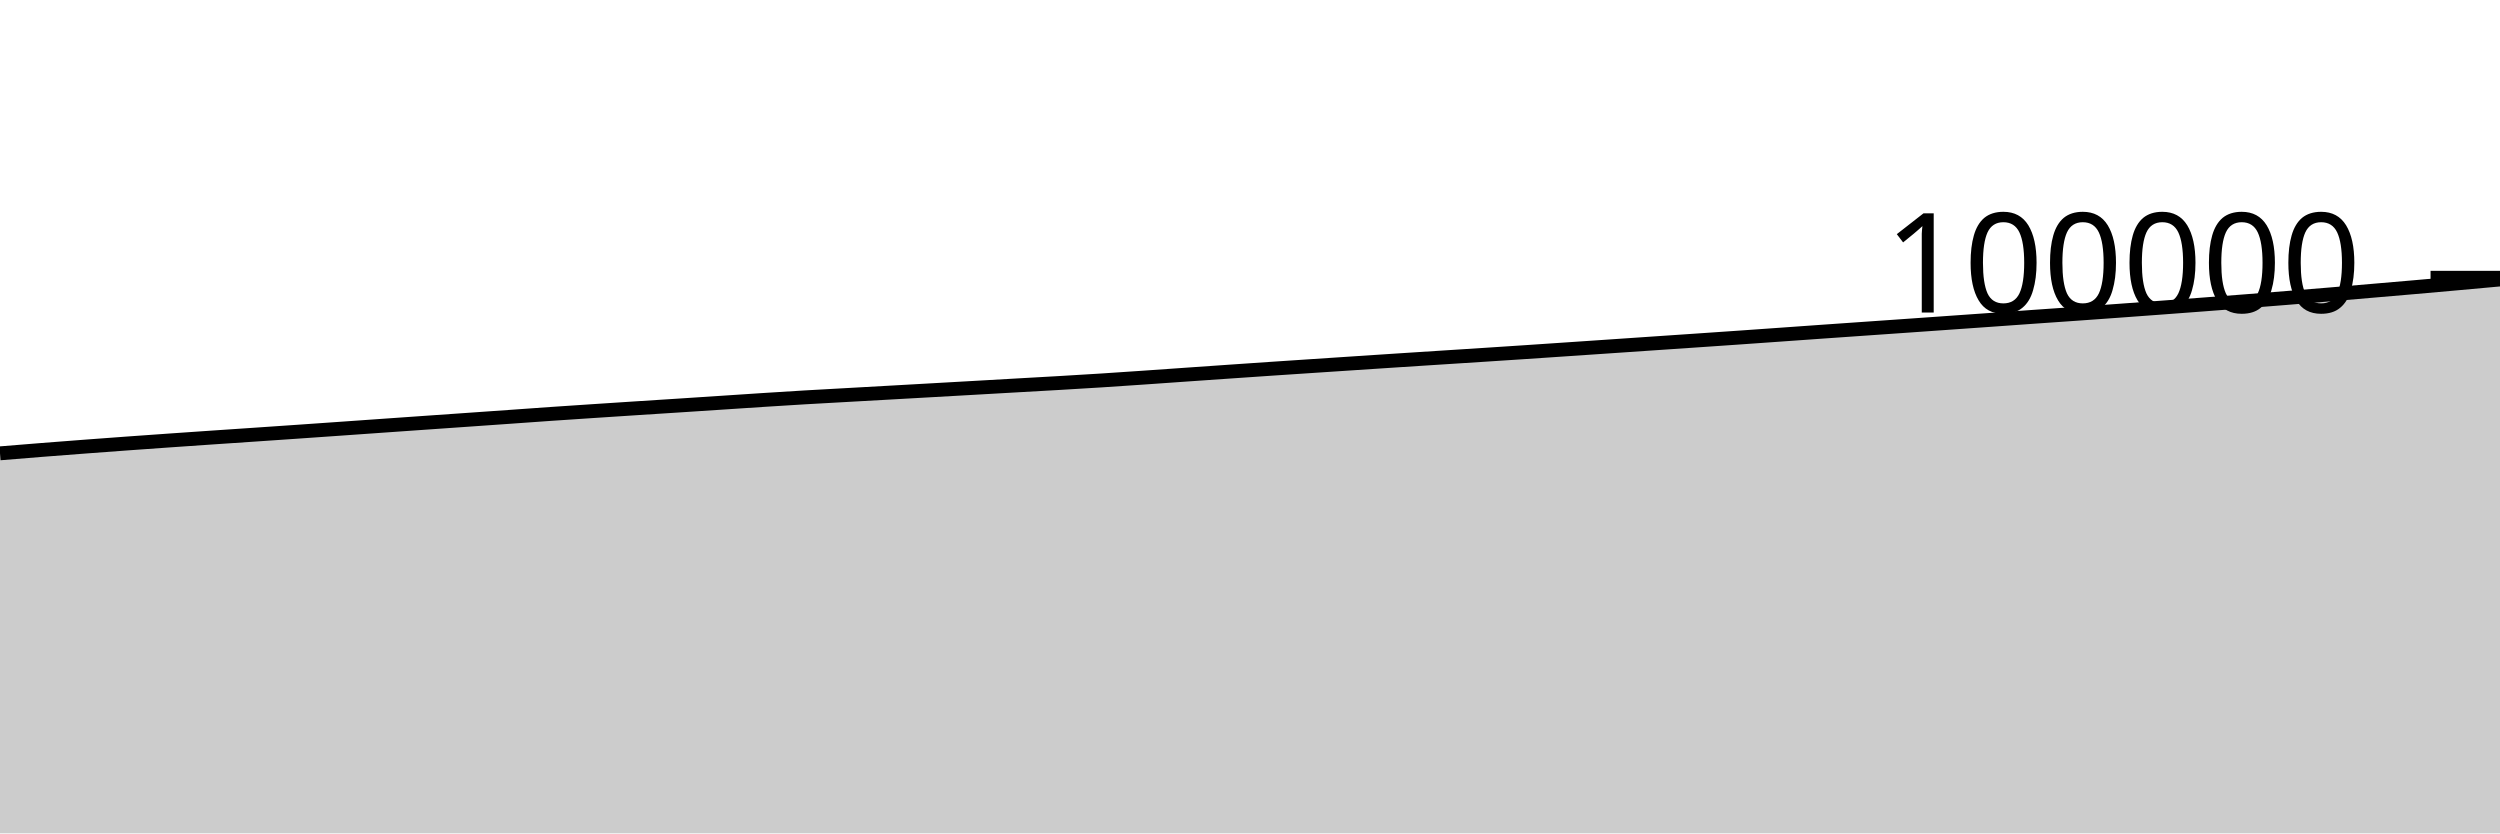
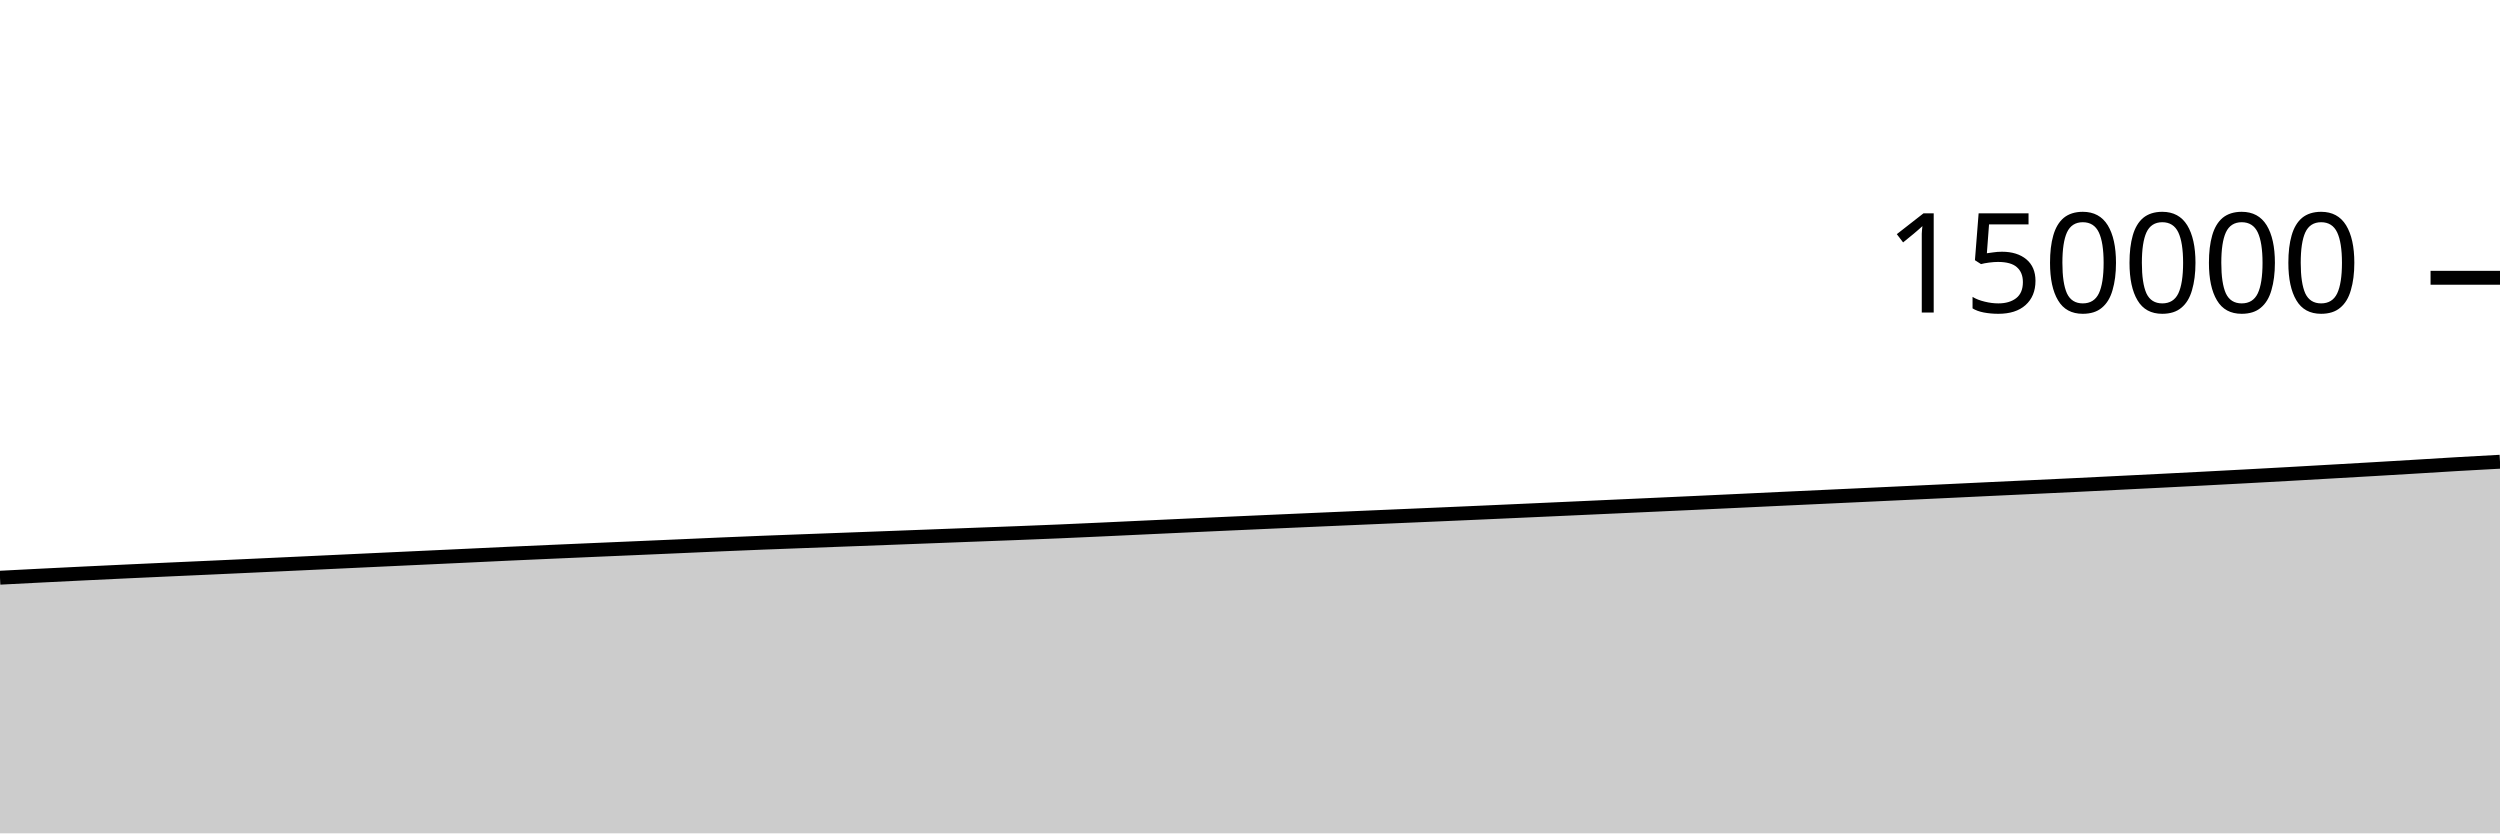
<svg xmlns="http://www.w3.org/2000/svg" viewBox="0 0 180 60">
  <g transform="translate(0,20)">
-     <path class="area" fill="rgba(0, 0, 0, 0.2)" d="M0,12.64C1.017,12.556,2.034,12.473,3.051,12.392C4.068,12.311,5.085,12.234,6.102,12.157C7.119,12.08,8.136,12.005,9.153,11.931C10.169,11.857,11.186,11.785,12.203,11.714C13.22,11.642,14.237,11.572,15.254,11.503C16.271,11.433,17.288,11.366,18.305,11.297C19.322,11.228,20.339,11.158,21.356,11.088C22.373,11.017,23.39,10.946,24.407,10.875C25.424,10.804,26.441,10.732,27.458,10.66C28.475,10.589,29.492,10.517,30.508,10.446C31.525,10.375,32.542,10.304,33.559,10.233C34.576,10.162,35.593,10.091,36.61,10.019C37.627,9.947,38.644,9.872,39.661,9.802C40.678,9.732,41.695,9.666,42.712,9.598C43.729,9.531,44.746,9.465,45.763,9.398C46.78,9.332,47.797,9.268,48.814,9.202C49.831,9.136,50.847,9.069,51.864,9.002C52.881,8.936,53.898,8.866,54.915,8.8C55.932,8.735,56.949,8.671,57.966,8.61C58.983,8.55,60,8.496,61.017,8.439C62.034,8.382,63.051,8.325,64.068,8.268C65.085,8.211,66.102,8.154,67.119,8.096C68.136,8.039,69.153,7.981,70.169,7.923C71.186,7.865,72.203,7.807,73.22,7.749C74.237,7.691,75.254,7.635,76.271,7.576C77.288,7.516,78.305,7.456,79.322,7.391C80.339,7.326,81.356,7.255,82.373,7.186C83.39,7.116,84.407,7.043,85.424,6.972C86.441,6.901,87.458,6.83,88.475,6.76C89.492,6.69,90.508,6.62,91.525,6.551C92.542,6.483,93.559,6.416,94.576,6.348C95.593,6.28,96.61,6.213,97.627,6.146C98.644,6.078,99.661,6.011,100.678,5.945C101.695,5.879,102.712,5.814,103.729,5.748C104.746,5.683,105.763,5.618,106.78,5.552C107.797,5.486,108.814,5.42,109.831,5.352C110.847,5.284,111.864,5.215,112.881,5.146C113.898,5.078,114.915,5.008,115.932,4.939C116.949,4.87,117.966,4.8,118.983,4.731C120,4.662,121.017,4.593,122.034,4.524C123.051,4.454,124.068,4.384,125.085,4.314C126.102,4.243,127.119,4.171,128.136,4.099C129.153,4.027,130.169,3.954,131.186,3.882C132.203,3.81,133.22,3.74,134.237,3.669C135.254,3.598,136.271,3.527,137.288,3.456C138.305,3.384,139.322,3.312,140.339,3.241C141.356,3.169,142.373,3.099,143.39,3.026C144.407,2.954,145.424,2.88,146.441,2.808C147.458,2.736,148.475,2.667,149.492,2.595C150.508,2.523,151.525,2.45,152.542,2.376C153.559,2.302,154.576,2.227,155.593,2.151C156.61,2.076,157.627,2,158.644,1.922C159.661,1.845,160.678,1.768,161.695,1.688C162.712,1.608,163.729,1.527,164.746,1.445C165.763,1.363,166.78,1.28,167.797,1.195C168.814,1.11,169.831,1.021,170.847,0.934C171.864,0.846,172.881,0.76,173.898,0.671C174.915,0.582,175.932,0.491,176.949,0.4C177.966,0.308,178.983,0.215,180,0.122L180,40C178.983,40,177.966,40,176.949,40C175.932,40,174.915,40,173.898,40C172.881,40,171.864,40,170.847,40C169.831,40,168.814,40,167.797,40C166.78,40,165.763,40,164.746,40C163.729,40,162.712,40,161.695,40C160.678,40,159.661,40,158.644,40C157.627,40,156.61,40,155.593,40C154.576,40,153.559,40,152.542,40C151.525,40,150.508,40,149.492,40C148.475,40,147.458,40,146.441,40C145.424,40,144.407,40,143.39,40C142.373,40,141.356,40,140.339,40C139.322,40,138.305,40,137.288,40C136.271,40,135.254,40,134.237,40C133.22,40,132.203,40,131.186,40C130.169,40,129.153,40,128.136,40C127.119,40,126.102,40,125.085,40C124.068,40,123.051,40,122.034,40C121.017,40,120,40,118.983,40C117.966,40,116.949,40,115.932,40C114.915,40,113.898,40,112.881,40C111.864,40,110.847,40,109.831,40C108.814,40,107.797,40,106.78,40C105.763,40,104.746,40,103.729,40C102.712,40,101.695,40,100.678,40C99.661,40,98.644,40,97.627,40C96.61,40,95.593,40,94.576,40C93.559,40,92.542,40,91.525,40C90.508,40,89.492,40,88.475,40C87.458,40,86.441,40,85.424,40C84.407,40,83.39,40,82.373,40C81.356,40,80.339,40,79.322,40C78.305,40,77.288,40,76.271,40C75.254,40,74.237,40,73.22,40C72.203,40,71.186,40,70.169,40C69.153,40,68.136,40,67.119,40C66.102,40,65.085,40,64.068,40C63.051,40,62.034,40,61.017,40C60,40,58.983,40,57.966,40C56.949,40,55.932,40,54.915,40C53.898,40,52.881,40,51.864,40C50.847,40,49.831,40,48.814,40C47.797,40,46.78,40,45.763,40C44.746,40,43.729,40,42.712,40C41.695,40,40.678,40,39.661,40C38.644,40,37.627,40,36.61,40C35.593,40,34.576,40,33.559,40C32.542,40,31.525,40,30.508,40C29.492,40,28.475,40,27.458,40C26.441,40,25.424,40,24.407,40C23.39,40,22.373,40,21.356,40C20.339,40,19.322,40,18.305,40C17.288,40,16.271,40,15.254,40C14.237,40,13.22,40,12.203,40C11.186,40,10.169,40,9.153,40C8.136,40,7.119,40,6.102,40C5.085,40,4.068,40,3.051,40C2.034,40,1.017,40,0,40Z" />
-     <path class="line" stroke="black" fill="none" d="M0,12.64C1.017,12.556,2.034,12.473,3.051,12.392C4.068,12.311,5.085,12.234,6.102,12.157C7.119,12.08,8.136,12.005,9.153,11.931C10.169,11.857,11.186,11.785,12.203,11.714C13.22,11.642,14.237,11.572,15.254,11.503C16.271,11.433,17.288,11.366,18.305,11.297C19.322,11.228,20.339,11.158,21.356,11.088C22.373,11.017,23.39,10.946,24.407,10.875C25.424,10.804,26.441,10.732,27.458,10.66C28.475,10.589,29.492,10.517,30.508,10.446C31.525,10.375,32.542,10.304,33.559,10.233C34.576,10.162,35.593,10.091,36.61,10.019C37.627,9.947,38.644,9.872,39.661,9.802C40.678,9.732,41.695,9.666,42.712,9.598C43.729,9.531,44.746,9.465,45.763,9.398C46.78,9.332,47.797,9.268,48.814,9.202C49.831,9.136,50.847,9.069,51.864,9.002C52.881,8.936,53.898,8.866,54.915,8.8C55.932,8.735,56.949,8.671,57.966,8.61C58.983,8.55,60,8.496,61.017,8.439C62.034,8.382,63.051,8.325,64.068,8.268C65.085,8.211,66.102,8.154,67.119,8.096C68.136,8.039,69.153,7.981,70.169,7.923C71.186,7.865,72.203,7.807,73.22,7.749C74.237,7.691,75.254,7.635,76.271,7.576C77.288,7.516,78.305,7.456,79.322,7.391C80.339,7.326,81.356,7.255,82.373,7.186C83.39,7.116,84.407,7.043,85.424,6.972C86.441,6.901,87.458,6.83,88.475,6.76C89.492,6.69,90.508,6.62,91.525,6.551C92.542,6.483,93.559,6.416,94.576,6.348C95.593,6.28,96.61,6.213,97.627,6.146C98.644,6.078,99.661,6.011,100.678,5.945C101.695,5.879,102.712,5.814,103.729,5.748C104.746,5.683,105.763,5.618,106.78,5.552C107.797,5.486,108.814,5.42,109.831,5.352C110.847,5.284,111.864,5.215,112.881,5.146C113.898,5.078,114.915,5.008,115.932,4.939C116.949,4.87,117.966,4.8,118.983,4.731C120,4.662,121.017,4.593,122.034,4.524C123.051,4.454,124.068,4.384,125.085,4.314C126.102,4.243,127.119,4.171,128.136,4.099C129.153,4.027,130.169,3.954,131.186,3.882C132.203,3.81,133.22,3.74,134.237,3.669C135.254,3.598,136.271,3.527,137.288,3.456C138.305,3.384,139.322,3.312,140.339,3.241C141.356,3.169,142.373,3.099,143.39,3.026C144.407,2.954,145.424,2.88,146.441,2.808C147.458,2.736,148.475,2.667,149.492,2.595C150.508,2.523,151.525,2.45,152.542,2.376C153.559,2.302,154.576,2.227,155.593,2.151C156.61,2.076,157.627,2,158.644,1.922C159.661,1.845,160.678,1.768,161.695,1.688C162.712,1.608,163.729,1.527,164.746,1.445C165.763,1.363,166.78,1.28,167.797,1.195C168.814,1.11,169.831,1.021,170.847,0.934C171.864,0.846,172.881,0.76,173.898,0.671C174.915,0.582,175.932,0.491,176.949,0.4C177.966,0.308,178.983,0.215,180,0.122" />
+     <path class="area" fill="rgba(0, 0, 0, 0.2)" d="M0,21.595C1.017,21.542,2.034,21.489,3.051,21.438C4.068,21.387,5.085,21.337,6.102,21.287C7.119,21.238,8.136,21.19,9.153,21.142C10.169,21.095,11.186,21.048,12.203,21.002C13.22,20.956,14.237,20.911,15.254,20.865C16.271,20.818,17.288,20.772,18.305,20.725C19.322,20.678,20.339,20.631,21.356,20.583C22.373,20.536,23.39,20.488,24.407,20.44C25.424,20.393,26.441,20.345,27.458,20.297C28.475,20.25,29.492,20.203,30.508,20.155C31.525,20.108,32.542,20.06,33.559,20.013C34.576,19.965,35.593,19.915,36.61,19.868C37.627,19.822,38.644,19.777,39.661,19.732C40.678,19.687,41.695,19.643,42.712,19.599C43.729,19.555,44.746,19.512,45.763,19.468C46.78,19.424,47.797,19.38,48.814,19.335C49.831,19.29,50.847,19.244,51.864,19.2C52.881,19.157,53.898,19.114,54.915,19.074C55.932,19.033,56.949,18.997,57.966,18.959C58.983,18.921,60,18.883,61.017,18.845C62.034,18.807,63.051,18.769,64.068,18.731C65.085,18.693,66.102,18.654,67.119,18.615C68.136,18.577,69.153,18.538,70.169,18.499C71.186,18.461,72.203,18.424,73.22,18.384C74.237,18.344,75.254,18.304,76.271,18.261C77.288,18.217,78.305,18.17,79.322,18.124C80.339,18.077,81.356,18.028,82.373,17.981C83.39,17.934,84.407,17.886,85.424,17.84C86.441,17.793,87.458,17.747,88.475,17.701C89.492,17.655,90.508,17.61,91.525,17.565C92.542,17.52,93.559,17.475,94.576,17.43C95.593,17.386,96.61,17.341,97.627,17.297C98.644,17.252,99.661,17.209,100.678,17.166C101.695,17.122,102.712,17.079,103.729,17.035C104.746,16.991,105.763,16.946,106.78,16.901C107.797,16.856,108.814,16.81,109.831,16.764C110.847,16.718,111.864,16.672,112.881,16.626C113.898,16.58,114.915,16.533,115.932,16.487C116.949,16.441,117.966,16.395,118.983,16.349C120,16.303,121.017,16.256,122.034,16.209C123.051,16.162,124.068,16.114,125.085,16.066C126.102,16.018,127.119,15.969,128.136,15.921C129.153,15.874,130.169,15.827,131.186,15.779C132.203,15.732,133.22,15.685,134.237,15.637C135.254,15.59,136.271,15.542,137.288,15.494C138.305,15.446,139.322,15.399,140.339,15.351C141.356,15.303,142.373,15.253,143.39,15.205C144.407,15.157,145.424,15.111,146.441,15.063C147.458,15.016,148.475,14.967,149.492,14.918C150.508,14.868,151.525,14.818,152.542,14.767C153.559,14.717,154.576,14.666,155.593,14.615C156.61,14.563,157.627,14.512,158.644,14.459C159.661,14.406,160.678,14.351,161.695,14.297C162.712,14.242,163.729,14.187,164.746,14.13C165.763,14.073,166.78,14.014,167.797,13.956C168.814,13.898,169.831,13.84,170.847,13.781C171.864,13.721,172.881,13.661,173.898,13.6C174.915,13.539,175.932,13.474,176.949,13.414C177.966,13.355,178.983,13.3,180,13.245L180,40C178.983,40,177.966,40,176.949,40C175.932,40,174.915,40,173.898,40C172.881,40,171.864,40,170.847,40C169.831,40,168.814,40,167.797,40C166.78,40,165.763,40,164.746,40C163.729,40,162.712,40,161.695,40C160.678,40,159.661,40,158.644,40C157.627,40,156.61,40,155.593,40C154.576,40,153.559,40,152.542,40C151.525,40,150.508,40,149.492,40C148.475,40,147.458,40,146.441,40C145.424,40,144.407,40,143.39,40C142.373,40,141.356,40,140.339,40C139.322,40,138.305,40,137.288,40C136.271,40,135.254,40,134.237,40C133.22,40,132.203,40,131.186,40C130.169,40,129.153,40,128.136,40C127.119,40,126.102,40,125.085,40C124.068,40,123.051,40,122.034,40C121.017,40,120,40,118.983,40C117.966,40,116.949,40,115.932,40C114.915,40,113.898,40,112.881,40C111.864,40,110.847,40,109.831,40C108.814,40,107.797,40,106.78,40C105.763,40,104.746,40,103.729,40C102.712,40,101.695,40,100.678,40C99.661,40,98.644,40,97.627,40C96.61,40,95.593,40,94.576,40C93.559,40,92.542,40,91.525,40C90.508,40,89.492,40,88.475,40C87.458,40,86.441,40,85.424,40C84.407,40,83.39,40,82.373,40C81.356,40,80.339,40,79.322,40C78.305,40,77.288,40,76.271,40C75.254,40,74.237,40,73.22,40C72.203,40,71.186,40,70.169,40C69.153,40,68.136,40,67.119,40C66.102,40,65.085,40,64.068,40C63.051,40,62.034,40,61.017,40C60,40,58.983,40,57.966,40C56.949,40,55.932,40,54.915,40C53.898,40,52.881,40,51.864,40C50.847,40,49.831,40,48.814,40C47.797,40,46.78,40,45.763,40C44.746,40,43.729,40,42.712,40C41.695,40,40.678,40,39.661,40C38.644,40,37.627,40,36.61,40C35.593,40,34.576,40,33.559,40C32.542,40,31.525,40,30.508,40C29.492,40,28.475,40,27.458,40C26.441,40,25.424,40,24.407,40C23.39,40,22.373,40,21.356,40C20.339,40,19.322,40,18.305,40C17.288,40,16.271,40,15.254,40C14.237,40,13.22,40,12.203,40C11.186,40,10.169,40,9.153,40C8.136,40,7.119,40,6.102,40C5.085,40,4.068,40,3.051,40C2.034,40,1.017,40,0,40Z" />
+     <path class="line" stroke="black" fill="none" d="M0,21.595C1.017,21.542,2.034,21.489,3.051,21.438C4.068,21.387,5.085,21.337,6.102,21.287C7.119,21.238,8.136,21.19,9.153,21.142C10.169,21.095,11.186,21.048,12.203,21.002C13.22,20.956,14.237,20.911,15.254,20.865C16.271,20.818,17.288,20.772,18.305,20.725C19.322,20.678,20.339,20.631,21.356,20.583C22.373,20.536,23.39,20.488,24.407,20.44C25.424,20.393,26.441,20.345,27.458,20.297C28.475,20.25,29.492,20.203,30.508,20.155C31.525,20.108,32.542,20.06,33.559,20.013C34.576,19.965,35.593,19.915,36.61,19.868C37.627,19.822,38.644,19.777,39.661,19.732C40.678,19.687,41.695,19.643,42.712,19.599C43.729,19.555,44.746,19.512,45.763,19.468C46.78,19.424,47.797,19.38,48.814,19.335C49.831,19.29,50.847,19.244,51.864,19.2C52.881,19.157,53.898,19.114,54.915,19.074C55.932,19.033,56.949,18.997,57.966,18.959C58.983,18.921,60,18.883,61.017,18.845C62.034,18.807,63.051,18.769,64.068,18.731C65.085,18.693,66.102,18.654,67.119,18.615C68.136,18.577,69.153,18.538,70.169,18.499C71.186,18.461,72.203,18.424,73.22,18.384C74.237,18.344,75.254,18.304,76.271,18.261C77.288,18.217,78.305,18.17,79.322,18.124C80.339,18.077,81.356,18.028,82.373,17.981C83.39,17.934,84.407,17.886,85.424,17.84C86.441,17.793,87.458,17.747,88.475,17.701C89.492,17.655,90.508,17.61,91.525,17.565C92.542,17.52,93.559,17.475,94.576,17.43C95.593,17.386,96.61,17.341,97.627,17.297C98.644,17.252,99.661,17.209,100.678,17.166C101.695,17.122,102.712,17.079,103.729,17.035C104.746,16.991,105.763,16.946,106.78,16.901C107.797,16.856,108.814,16.81,109.831,16.764C110.847,16.718,111.864,16.672,112.881,16.626C113.898,16.58,114.915,16.533,115.932,16.487C116.949,16.441,117.966,16.395,118.983,16.349C120,16.303,121.017,16.256,122.034,16.209C123.051,16.162,124.068,16.114,125.085,16.066C126.102,16.018,127.119,15.969,128.136,15.921C129.153,15.874,130.169,15.827,131.186,15.779C132.203,15.732,133.22,15.685,134.237,15.637C135.254,15.59,136.271,15.542,137.288,15.494C138.305,15.446,139.322,15.399,140.339,15.351C141.356,15.303,142.373,15.253,143.39,15.205C144.407,15.157,145.424,15.111,146.441,15.063C147.458,15.016,148.475,14.967,149.492,14.918C150.508,14.868,151.525,14.818,152.542,14.767C153.559,14.717,154.576,14.666,155.593,14.615C156.61,14.563,157.627,14.512,158.644,14.459C159.661,14.406,160.678,14.351,161.695,14.297C162.712,14.242,163.729,14.187,164.746,14.13C165.763,14.073,166.78,14.014,167.797,13.956C168.814,13.898,169.831,13.84,170.847,13.781C171.864,13.721,172.881,13.661,173.898,13.6C174.915,13.539,175.932,13.474,176.949,13.414C177.966,13.355,178.983,13.3,180,13.245" />
    <path class="axis-ceiling" stroke-width="1" stroke="black" fill="none" d="M175,0L180,0" />
-     <text class="axis-ceiling-label" font-family="sans-serif" text-anchor="end" font-size="10px" x="170" y="2.5">100000</text>
+     <text class="axis-ceiling-label" font-family="sans-serif" text-anchor="end" font-size="10px" x="170" y="2.5">150000</text>
  </g>
</svg>
